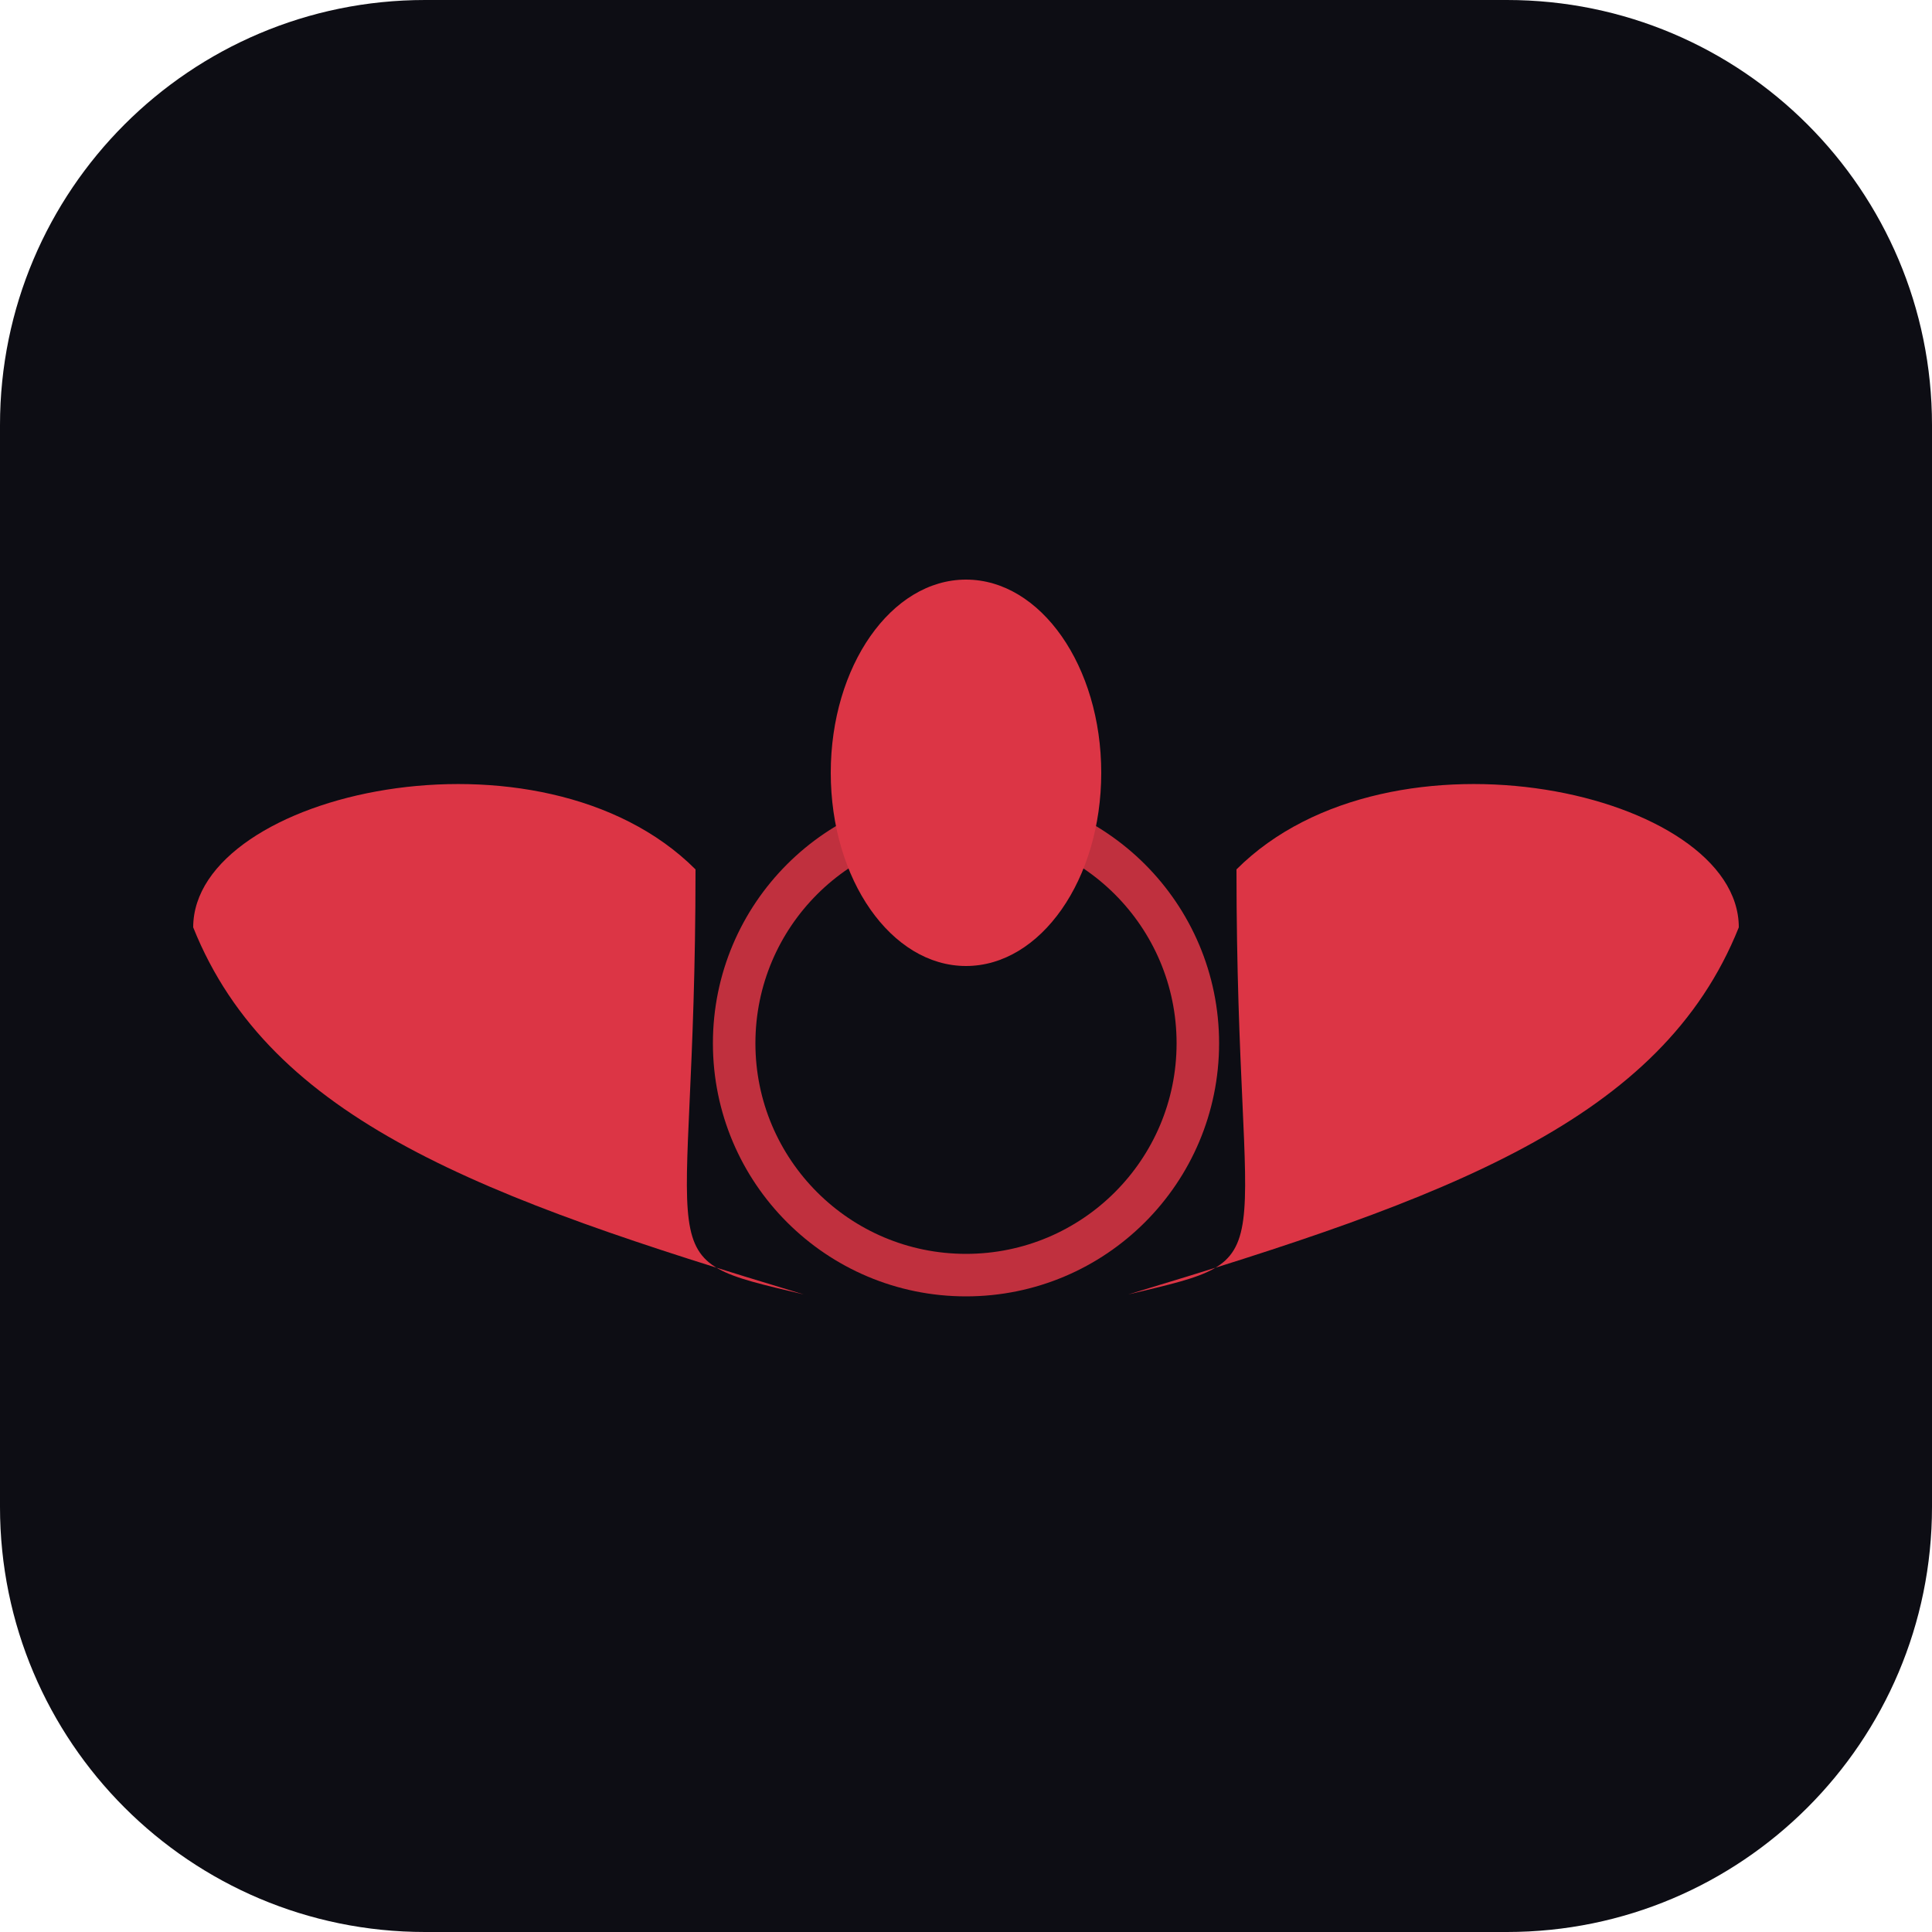
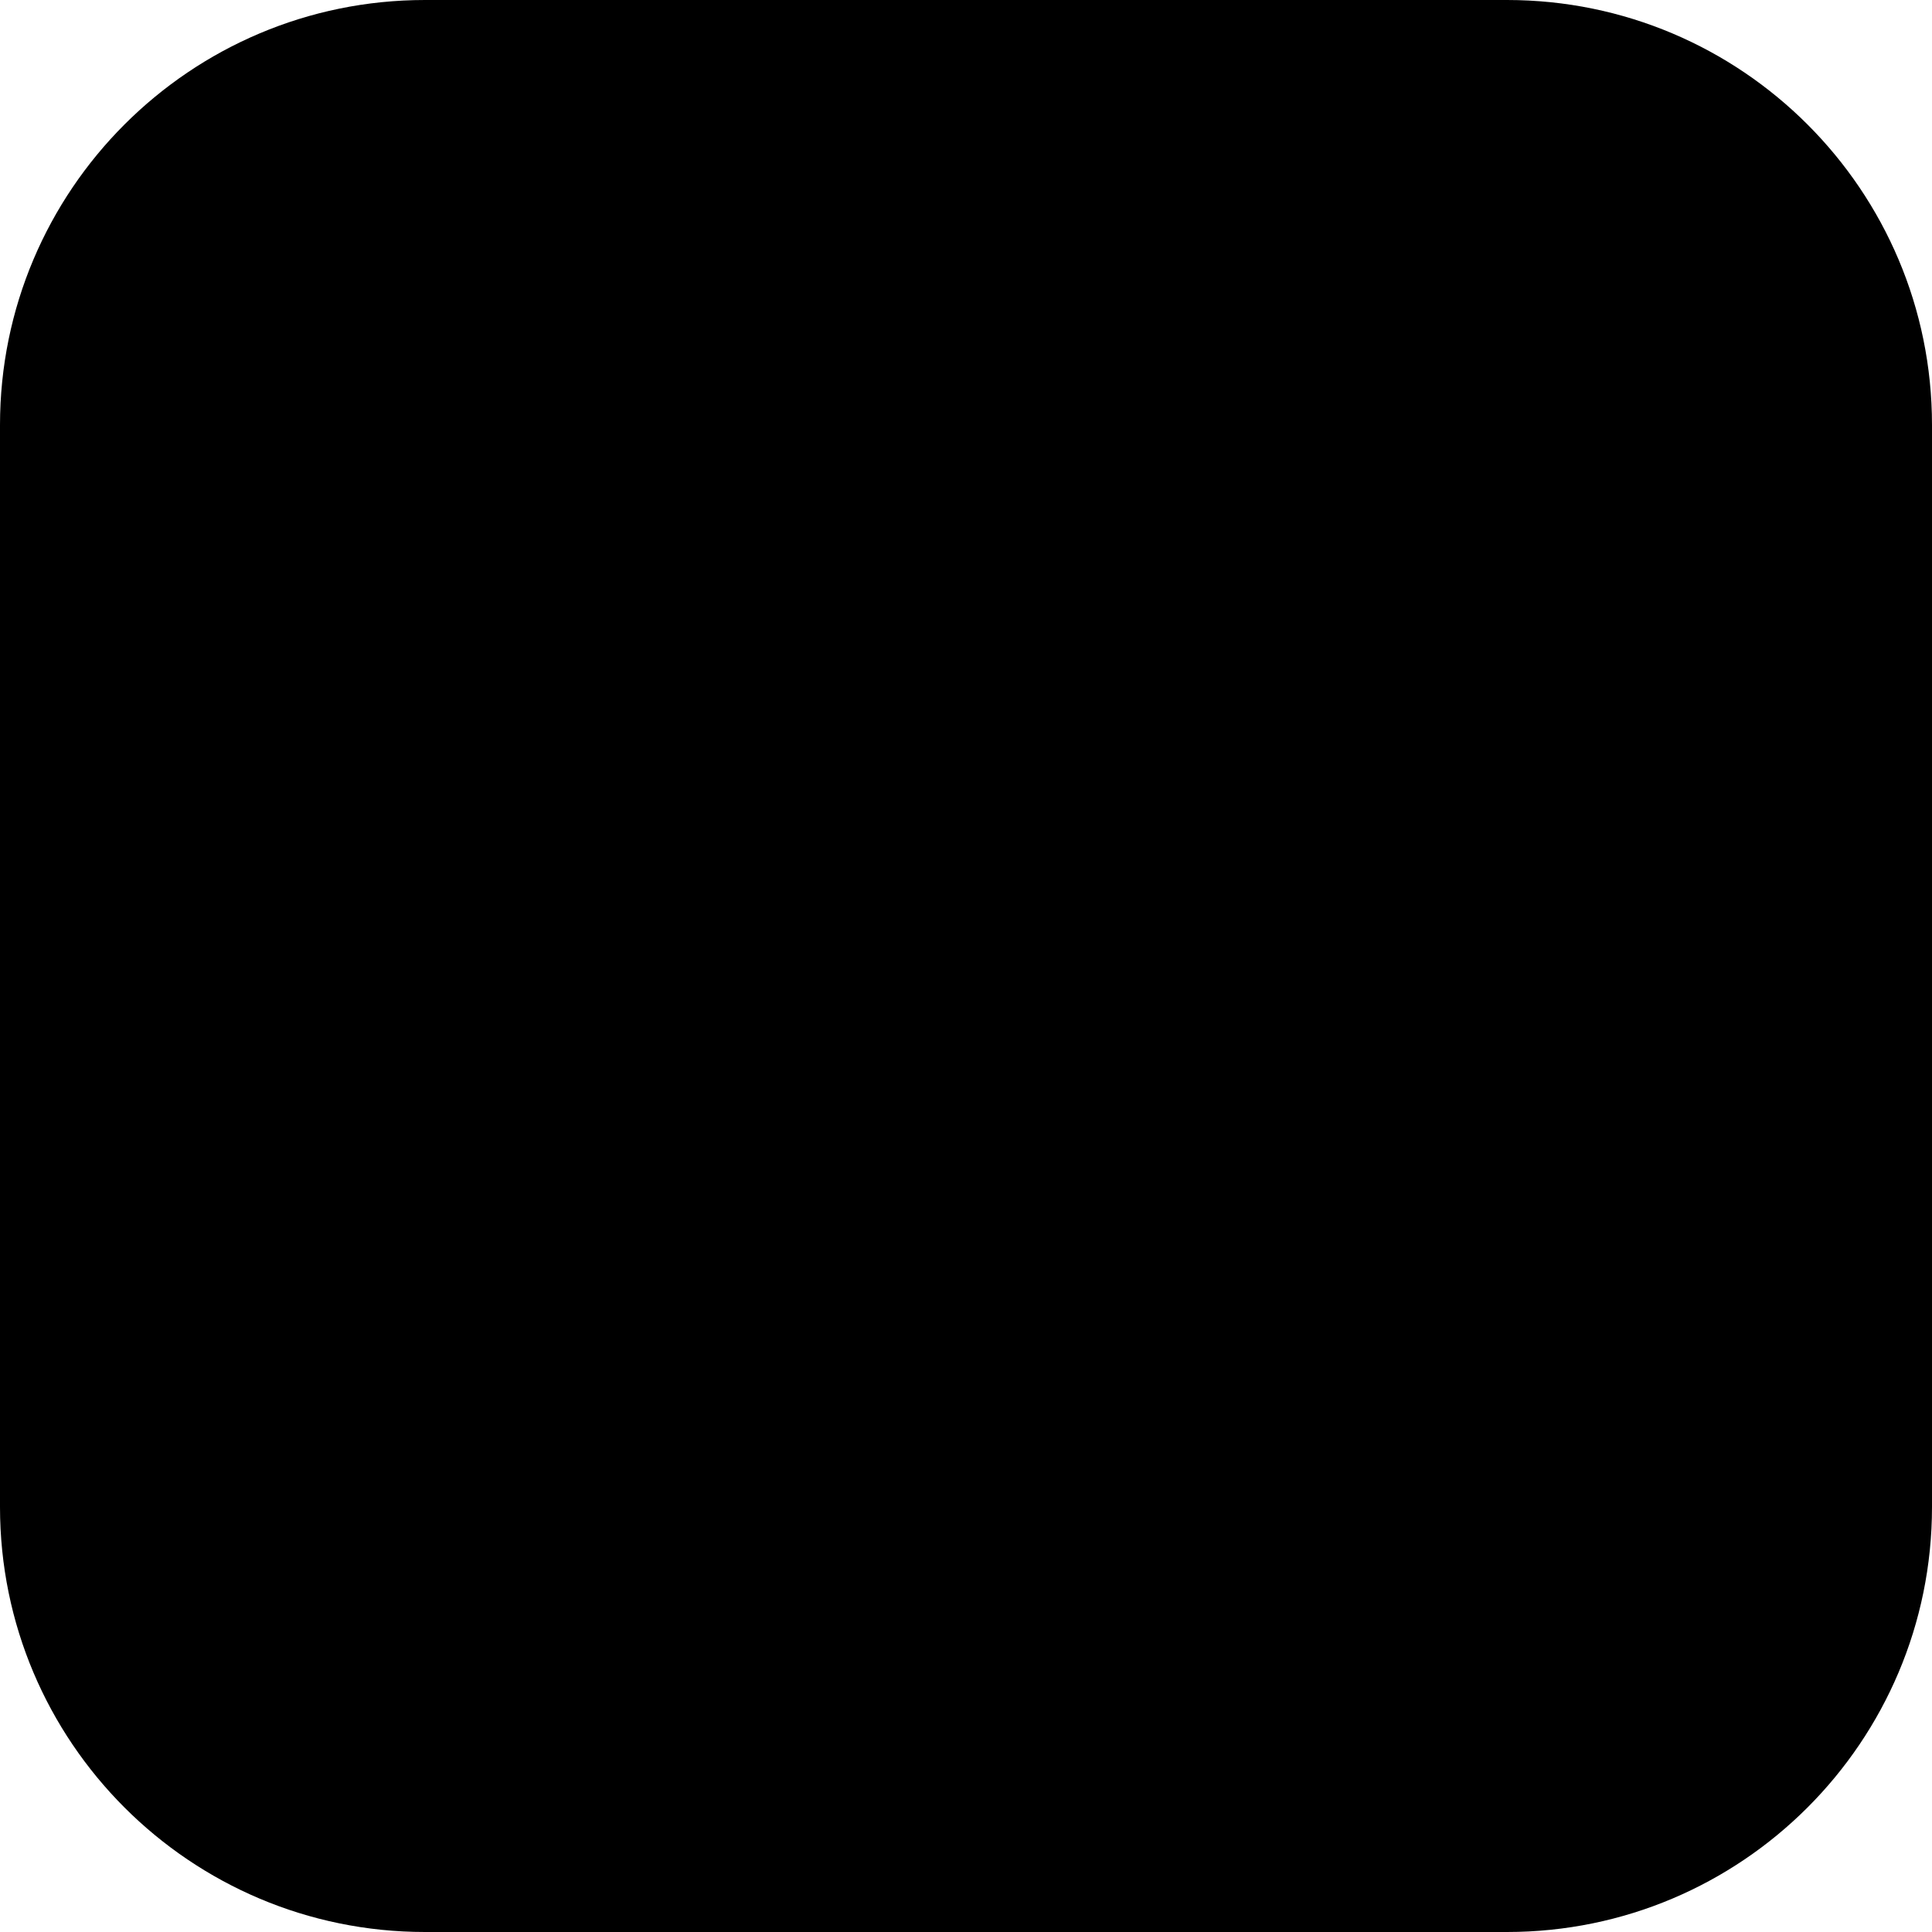
<svg xmlns="http://www.w3.org/2000/svg" viewBox="0 0 100 100">
-   <rect x="0" y="0" width="100" height="100" rx="22" fill="#0d0d14" />
-   <path fill="#dc3545" d="M36,45 C28,37 10,41 10,48 C14,58 25,62 41.6,67 C33.2,65 36,66 36,45 Z" />
-   <path fill="#dc3545" d="M64,45 C72,37 90,41 90,48 C86,58 75,62 58.4,67 C66.8,65 64,66 64,45 Z" />
-   <ellipse cx="50" cy="54" rx="12" ry="12" fill="#0d0d14" stroke="#c0303e" stroke-width="2.2" />
-   <ellipse cx="50" cy="40" rx="7" ry="10" fill="#dc3545" />
+   <rect width="100" height="100" rx="22" fill="#000000" />
</svg>
